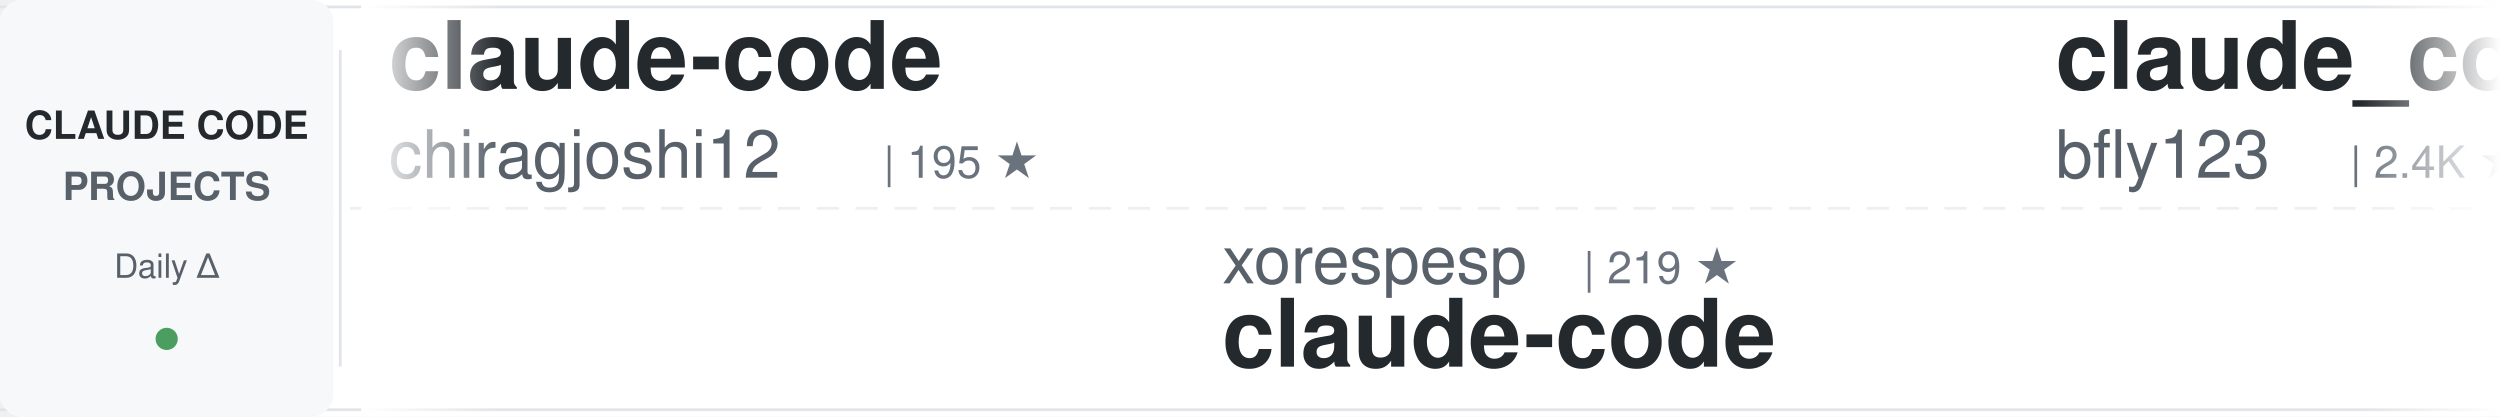
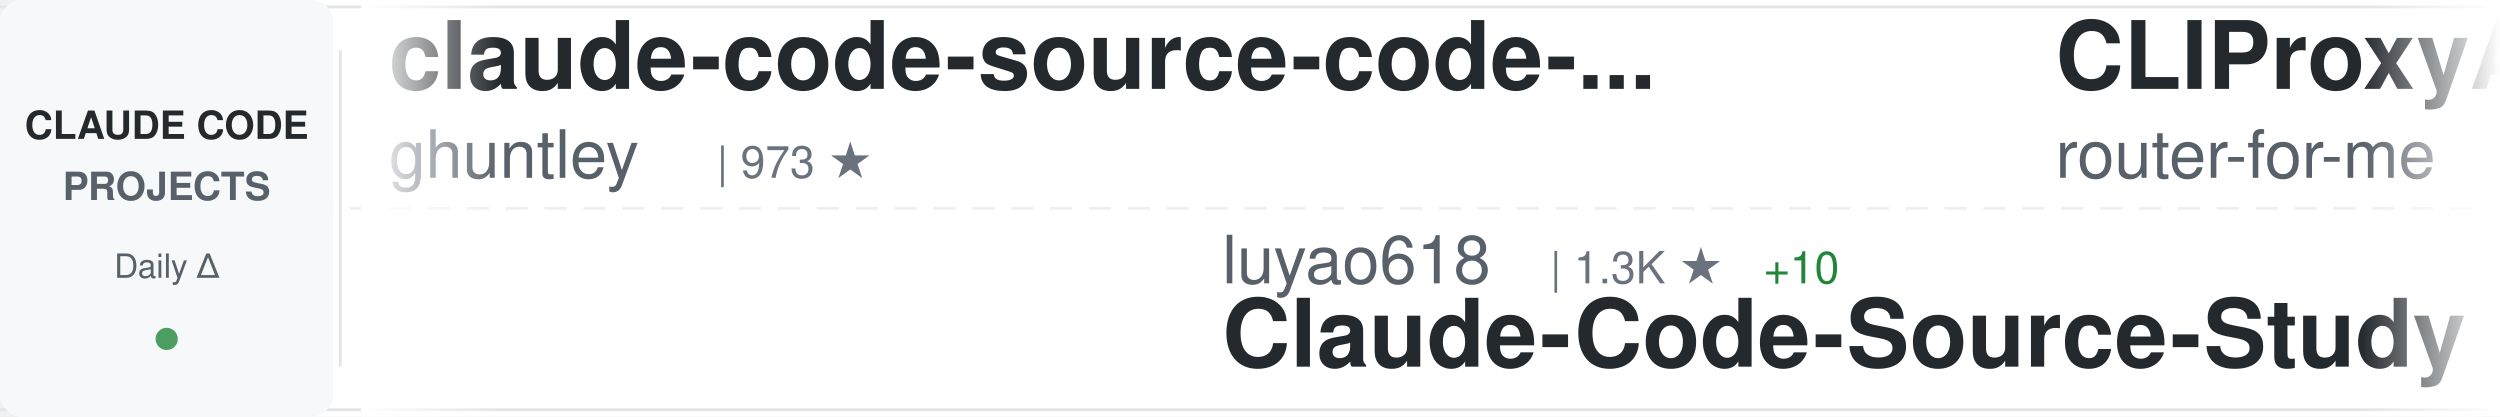
<svg xmlns="http://www.w3.org/2000/svg" width="900" height="150">
  <defs>
    <linearGradient id="awesomeLeftFade" x1="0%" y1="0%" x2="100%" y2="0%">
      <stop offset="0%" style="stop-color:#ffffff;stop-opacity:1" />
      <stop offset="100%" style="stop-color:#ffffff;stop-opacity:0" />
    </linearGradient>
    <linearGradient id="awesomeRightFade" x1="0%" y1="0%" x2="100%" y2="0%">
      <stop offset="0%" style="stop-color:#ffffff;stop-opacity:0" />
      <stop offset="100%" style="stop-color:#ffffff;stop-opacity:1" />
    </linearGradient>
  </defs>
  <rect width="900" height="150" fill="#ffffff" rx="8" />
  <rect x="0" y="2" width="900" height="1" fill="#e1e4e8" />
  <rect x="0" y="147" width="900" height="1" fill="#e1e4e8" />
  <line x1="0" y1="75" x2="900" y2="75" stroke="#e1e4e8" stroke-width="1" stroke-dasharray="8 6" opacity="0.6" />
  <rect x="0" y="0" width="120" height="150" fill="#f6f8fa" rx="8" />
  <text x="60" y="50" font-family="-apple-system, BlinkMacSystemFont, 'Segoe UI', Helvetica, Arial, sans-serif" font-size="14" font-weight="600" fill="#24292e" text-anchor="middle">CLAUDE CODE</text>
  <text x="60" y="72" font-family="-apple-system, BlinkMacSystemFont, 'Segoe UI', Helvetica, Arial, sans-serif" font-size="14" font-weight="600" fill="#586069" text-anchor="middle">PROJECTS</text>
  <text x="60" y="100" font-family="-apple-system, BlinkMacSystemFont, 'Segoe UI', Helvetica, Arial, sans-serif" font-size="12" font-weight="500" fill="#586069" text-anchor="middle">Daily Δ</text>
  <circle cx="60" cy="122" r="4" fill="#22863a" opacity="0.8" />
  <rect x="122" y="18" width="1" height="114" fill="#e1e4e8" />
  <clipPath id="awesomeTickerClip">
    <rect x="130" y="0" width="770" height="150" />
  </clipPath>
  <g clip-path="url(#awesomeTickerClip)">
    <g id="awesomeTickerItems">
      <animateTransform attributeName="transform" attributeType="XML" type="translate" from="0 0" to="-3000 0" dur="54s" repeatCount="indefinite" />
      <g transform="translate(0, 0)">
-         <text x="140" y="32" font-family="-apple-system, BlinkMacSystemFont, 'Segoe UI', Helvetica, Arial, sans-serif" font-size="34" font-weight="600" fill="#24292e">claude-code</text>
-         <text x="140" y="64" font-family="-apple-system, BlinkMacSystemFont, 'Segoe UI', Helvetica, Arial, sans-serif" font-size="24" font-weight="400" fill="#586069">chiragjoshi12</text>
-         <text x="318" y="64" font-family="-apple-system, BlinkMacSystemFont, 'Segoe UI', Helvetica, Arial, sans-serif" font-size="16" font-weight="500" fill="#6a737d">| 195 ★</text>
+         <text x="140" y="32" font-family="-apple-system, BlinkMacSystemFont, 'Segoe UI', Helvetica, Arial, sans-serif" font-size="34" font-weight="600" fill="#24292e">claude-code-source-code-...</text>
+         <text x="140" y="64" font-family="-apple-system, BlinkMacSystemFont, 'Segoe UI', Helvetica, Arial, sans-serif" font-size="24" font-weight="400" fill="#586069">ghuntley</text>
+         <text x="258" y="64" font-family="-apple-system, BlinkMacSystemFont, 'Segoe UI', Helvetica, Arial, sans-serif" font-size="16" font-weight="500" fill="#6a737d">| 973 ★</text>
      </g>
      <g transform="translate(300, 0)">
-         <text x="140" y="102" font-family="-apple-system, BlinkMacSystemFont, 'Segoe UI', Helvetica, Arial, sans-serif" font-size="24" font-weight="400" fill="#586069">xorespesp</text>
-         <text x="270" y="102" font-family="-apple-system, BlinkMacSystemFont, 'Segoe UI', Helvetica, Arial, sans-serif" font-size="16" font-weight="500" fill="#6a737d">| 219 ★</text>
+         <text x="140" y="102" font-family="-apple-system, BlinkMacSystemFont, 'Segoe UI', Helvetica, Arial, sans-serif" font-size="24" font-weight="400" fill="#586069">luyao618</text>
+         <text x="258" y="102" font-family="-apple-system, BlinkMacSystemFont, 'Segoe UI', Helvetica, Arial, sans-serif" font-size="16" font-weight="500" fill="#6a737d">| 1.3K ★</text>
+         <text x="335" y="102" font-family="-apple-system, BlinkMacSystemFont, 'Segoe UI', Helvetica, Arial, sans-serif" font-size="16" font-weight="500" fill="#22863a"> +10</text>
+         <text x="140" y="132" font-family="-apple-system, BlinkMacSystemFont, 'Segoe UI', Helvetica, Arial, sans-serif" font-size="34" font-weight="600" fill="#24292e">Claude-Code-Source-Study</text>
+       </g>
+       <g transform="translate(600, 0)">
+         <text x="140" y="32" font-family="-apple-system, BlinkMacSystemFont, 'Segoe UI', Helvetica, Arial, sans-serif" font-size="34" font-weight="600" fill="#24292e">CLIProxyAPI</text>
+         <text x="140" y="64" font-family="-apple-system, BlinkMacSystemFont, 'Segoe UI', Helvetica, Arial, sans-serif" font-size="24" font-weight="400" fill="#586069">router-for-me</text>
+         <text x="318" y="64" font-family="-apple-system, BlinkMacSystemFont, 'Segoe UI', Helvetica, Arial, sans-serif" font-size="16" font-weight="500" fill="#6a737d">| 30.0K ★</text>
+         <text x="404" y="64" font-family="-apple-system, BlinkMacSystemFont, 'Segoe UI', Helvetica, Arial, sans-serif" font-size="16" font-weight="500" fill="#22863a"> +264</text>
+       </g>
+       <g transform="translate(900, 0)">
+         <text x="140" y="102" font-family="-apple-system, BlinkMacSystemFont, 'Segoe UI', Helvetica, Arial, sans-serif" font-size="24" font-weight="400" fill="#586069">shanraisshan</text>
+         <text x="306" y="102" font-family="-apple-system, BlinkMacSystemFont, 'Segoe UI', Helvetica, Arial, sans-serif" font-size="16" font-weight="500" fill="#6a737d">| 49.9K ★</text>
+         <text x="392" y="102" font-family="-apple-system, BlinkMacSystemFont, 'Segoe UI', Helvetica, Arial, sans-serif" font-size="16" font-weight="500" fill="#22863a"> +434</text>
+         <text x="140" y="132" font-family="-apple-system, BlinkMacSystemFont, 'Segoe UI', Helvetica, Arial, sans-serif" font-size="34" font-weight="600" fill="#24292e">claude-code-best-practic...</text>
+       </g>
+       <g transform="translate(1200, 0)">
+         <text x="140" y="32" font-family="-apple-system, BlinkMacSystemFont, 'Segoe UI', Helvetica, Arial, sans-serif" font-size="34" font-weight="600" fill="#24292e">my-claude-code-setup</text>
+         <text x="140" y="64" font-family="-apple-system, BlinkMacSystemFont, 'Segoe UI', Helvetica, Arial, sans-serif" font-size="24" font-weight="400" fill="#586069">centminmod</text>
+         <text x="282" y="64" font-family="-apple-system, BlinkMacSystemFont, 'Segoe UI', Helvetica, Arial, sans-serif" font-size="16" font-weight="500" fill="#6a737d">| 2.2K ★</text>
+         <text x="359" y="64" font-family="-apple-system, BlinkMacSystemFont, 'Segoe UI', Helvetica, Arial, sans-serif" font-size="16" font-weight="500" fill="#22863a"> +5</text>
+       </g>
+       <g transform="translate(1500, 0)">
+         <text x="140" y="102" font-family="-apple-system, BlinkMacSystemFont, 'Segoe UI', Helvetica, Arial, sans-serif" font-size="24" font-weight="400" fill="#586069">Hyper66666</text>
+         <text x="282" y="102" font-family="-apple-system, BlinkMacSystemFont, 'Segoe UI', Helvetica, Arial, sans-serif" font-size="16" font-weight="500" fill="#6a737d">| 212 ★</text>
+         <text x="140" y="132" font-family="-apple-system, BlinkMacSystemFont, 'Segoe UI', Helvetica, Arial, sans-serif" font-size="34" font-weight="600" fill="#24292e">claude-code-sourcemap</text>
+       </g>
+       <g transform="translate(1800, 0)">
+         <text x="140" y="32" font-family="-apple-system, BlinkMacSystemFont, 'Segoe UI', Helvetica, Arial, sans-serif" font-size="34" font-weight="600" fill="#24292e">oh-my-claudecode</text>
+         <text x="140" y="64" font-family="-apple-system, BlinkMacSystemFont, 'Segoe UI', Helvetica, Arial, sans-serif" font-size="24" font-weight="400" fill="#586069">Yeachan-Heo</text>
+         <text x="294" y="64" font-family="-apple-system, BlinkMacSystemFont, 'Segoe UI', Helvetica, Arial, sans-serif" font-size="16" font-weight="500" fill="#6a737d">| 32.1K ★</text>
+         <text x="380" y="64" font-family="-apple-system, BlinkMacSystemFont, 'Segoe UI', Helvetica, Arial, sans-serif" font-size="16" font-weight="500" fill="#22863a"> +152</text>
+       </g>
+       <g transform="translate(2100, 0)">
+         <text x="140" y="102" font-family="-apple-system, BlinkMacSystemFont, 'Segoe UI', Helvetica, Arial, sans-serif" font-size="24" font-weight="400" fill="#586069">zstmfhy</text>
+         <text x="246" y="102" font-family="-apple-system, BlinkMacSystemFont, 'Segoe UI', Helvetica, Arial, sans-serif" font-size="16" font-weight="500" fill="#6a737d">| 190 ★</text>
+         <text x="140" y="132" font-family="-apple-system, BlinkMacSystemFont, 'Segoe UI', Helvetica, Arial, sans-serif" font-size="34" font-weight="600" fill="#24292e">Claude-code</text>
+       </g>
+       <g transform="translate(2400, 0)">
+         <text x="140" y="32" font-family="-apple-system, BlinkMacSystemFont, 'Segoe UI', Helvetica, Arial, sans-serif" font-size="34" font-weight="600" fill="#24292e">claude-code-infrastructu...</text>
+         <text x="140" y="64" font-family="-apple-system, BlinkMacSystemFont, 'Segoe UI', Helvetica, Arial, sans-serif" font-size="24" font-weight="400" fill="#586069">diet103</text>
+         <text x="246" y="64" font-family="-apple-system, BlinkMacSystemFont, 'Segoe UI', Helvetica, Arial, sans-serif" font-size="16" font-weight="500" fill="#6a737d">| 9.6K ★</text>
+         <text x="323" y="64" font-family="-apple-system, BlinkMacSystemFont, 'Segoe UI', Helvetica, Arial, sans-serif" font-size="16" font-weight="500" fill="#22863a"> +8</text>
+       </g>
+       <g transform="translate(2700, 0)">
+         <text x="140" y="102" font-family="-apple-system, BlinkMacSystemFont, 'Segoe UI', Helvetica, Arial, sans-serif" font-size="24" font-weight="400" fill="#586069">jarmuine</text>
+         <text x="258" y="102" font-family="-apple-system, BlinkMacSystemFont, 'Segoe UI', Helvetica, Arial, sans-serif" font-size="16" font-weight="500" fill="#6a737d">| 2.1K ★</text>
+         <text x="335" y="102" font-family="-apple-system, BlinkMacSystemFont, 'Segoe UI', Helvetica, Arial, sans-serif" font-size="16" font-weight="500" fill="#22863a"> +9</text>
        <text x="140" y="132" font-family="-apple-system, BlinkMacSystemFont, 'Segoe UI', Helvetica, Arial, sans-serif" font-size="34" font-weight="600" fill="#24292e">claude-code</text>
      </g>
-       <g transform="translate(600, 0)">
-         <text x="140" y="32" font-family="-apple-system, BlinkMacSystemFont, 'Segoe UI', Helvetica, Arial, sans-serif" font-size="34" font-weight="600" fill="#24292e">claude_codex_bridge</text>
-         <text x="140" y="64" font-family="-apple-system, BlinkMacSystemFont, 'Segoe UI', Helvetica, Arial, sans-serif" font-size="24" font-weight="400" fill="#586069">bfly123</text>
-         <text x="246" y="64" font-family="-apple-system, BlinkMacSystemFont, 'Segoe UI', Helvetica, Arial, sans-serif" font-size="16" font-weight="500" fill="#6a737d">| 2.4K ★</text>
-         <text x="323" y="64" font-family="-apple-system, BlinkMacSystemFont, 'Segoe UI', Helvetica, Arial, sans-serif" font-size="16" font-weight="500" fill="#22863a"> +29</text>
-       </g>
-       <g transform="translate(900, 0)">
-         <text x="140" y="102" font-family="-apple-system, BlinkMacSystemFont, 'Segoe UI', Helvetica, Arial, sans-serif" font-size="24" font-weight="400" fill="#586069">nicedreamzapp</text>
-         <text x="318" y="102" font-family="-apple-system, BlinkMacSystemFont, 'Segoe UI', Helvetica, Arial, sans-serif" font-size="16" font-weight="500" fill="#6a737d">| 2.4K ★</text>
-         <text x="395" y="102" font-family="-apple-system, BlinkMacSystemFont, 'Segoe UI', Helvetica, Arial, sans-serif" font-size="16" font-weight="500" fill="#22863a"> +20</text>
-         <text x="140" y="132" font-family="-apple-system, BlinkMacSystemFont, 'Segoe UI', Helvetica, Arial, sans-serif" font-size="34" font-weight="600" fill="#24292e">claude-code-local</text>
-       </g>
-       <g transform="translate(1200, 0)">
-         <text x="140" y="32" font-family="-apple-system, BlinkMacSystemFont, 'Segoe UI', Helvetica, Arial, sans-serif" font-size="34" font-weight="600" fill="#24292e">claude-code</text>
-         <text x="140" y="64" font-family="-apple-system, BlinkMacSystemFont, 'Segoe UI', Helvetica, Arial, sans-serif" font-size="24" font-weight="400" fill="#586069">isboyjc</text>
-         <text x="246" y="64" font-family="-apple-system, BlinkMacSystemFont, 'Segoe UI', Helvetica, Arial, sans-serif" font-size="16" font-weight="500" fill="#6a737d">| 156 ★</text>
-       </g>
-       <g transform="translate(1500, 0)">
-         <text x="140" y="102" font-family="-apple-system, BlinkMacSystemFont, 'Segoe UI', Helvetica, Arial, sans-serif" font-size="24" font-weight="400" fill="#586069">davila7</text>
-         <text x="246" y="102" font-family="-apple-system, BlinkMacSystemFont, 'Segoe UI', Helvetica, Arial, sans-serif" font-size="16" font-weight="500" fill="#6a737d">| 26.5K ★</text>
-         <text x="332" y="102" font-family="-apple-system, BlinkMacSystemFont, 'Segoe UI', Helvetica, Arial, sans-serif" font-size="16" font-weight="500" fill="#22863a"> +94</text>
-         <text x="140" y="132" font-family="-apple-system, BlinkMacSystemFont, 'Segoe UI', Helvetica, Arial, sans-serif" font-size="34" font-weight="600" fill="#24292e">claude-code-templates</text>
-       </g>
-       <g transform="translate(1800, 0)">
-         <text x="140" y="32" font-family="-apple-system, BlinkMacSystemFont, 'Segoe UI', Helvetica, Arial, sans-serif" font-size="34" font-weight="600" fill="#24292e">everything-claude-code</text>
-         <text x="140" y="64" font-family="-apple-system, BlinkMacSystemFont, 'Segoe UI', Helvetica, Arial, sans-serif" font-size="24" font-weight="400" fill="#586069">affaan-m</text>
-         <text x="258" y="64" font-family="-apple-system, BlinkMacSystemFont, 'Segoe UI', Helvetica, Arial, sans-serif" font-size="16" font-weight="500" fill="#6a737d">| 170.7K ★</text>
-         <text x="353" y="64" font-family="-apple-system, BlinkMacSystemFont, 'Segoe UI', Helvetica, Arial, sans-serif" font-size="16" font-weight="500" fill="#22863a"> +806</text>
-       </g>
-       <g transform="translate(2100, 0)">
-         <text x="140" y="102" font-family="-apple-system, BlinkMacSystemFont, 'Segoe UI', Helvetica, Arial, sans-serif" font-size="24" font-weight="400" fill="#586069">alirezarezvani</text>
-         <text x="330" y="102" font-family="-apple-system, BlinkMacSystemFont, 'Segoe UI', Helvetica, Arial, sans-serif" font-size="16" font-weight="500" fill="#6a737d">| 13.3K ★</text>
-         <text x="416" y="102" font-family="-apple-system, BlinkMacSystemFont, 'Segoe UI', Helvetica, Arial, sans-serif" font-size="16" font-weight="500" fill="#22863a"> +130</text>
-         <text x="140" y="132" font-family="-apple-system, BlinkMacSystemFont, 'Segoe UI', Helvetica, Arial, sans-serif" font-size="34" font-weight="600" fill="#24292e">claude-skills</text>
-       </g>
-       <g transform="translate(2400, 0)">
-         <text x="140" y="32" font-family="-apple-system, BlinkMacSystemFont, 'Segoe UI', Helvetica, Arial, sans-serif" font-size="34" font-weight="600" fill="#24292e">claude-code-hooks-master...</text>
-         <text x="140" y="64" font-family="-apple-system, BlinkMacSystemFont, 'Segoe UI', Helvetica, Arial, sans-serif" font-size="24" font-weight="400" fill="#586069">disler</text>
-         <text x="234" y="64" font-family="-apple-system, BlinkMacSystemFont, 'Segoe UI', Helvetica, Arial, sans-serif" font-size="16" font-weight="500" fill="#6a737d">| 3.6K ★</text>
-         <text x="311" y="64" font-family="-apple-system, BlinkMacSystemFont, 'Segoe UI', Helvetica, Arial, sans-serif" font-size="16" font-weight="500" fill="#22863a"> +12</text>
-       </g>
-       <g transform="translate(2700, 0)">
-         <text x="140" y="102" font-family="-apple-system, BlinkMacSystemFont, 'Segoe UI', Helvetica, Arial, sans-serif" font-size="24" font-weight="400" fill="#586069">fuergaosi233</text>
-         <text x="306" y="102" font-family="-apple-system, BlinkMacSystemFont, 'Segoe UI', Helvetica, Arial, sans-serif" font-size="16" font-weight="500" fill="#6a737d">| 2.5K ★</text>
-         <text x="383" y="102" font-family="-apple-system, BlinkMacSystemFont, 'Segoe UI', Helvetica, Arial, sans-serif" font-size="16" font-weight="500" fill="#22863a"> +4</text>
-         <text x="140" y="132" font-family="-apple-system, BlinkMacSystemFont, 'Segoe UI', Helvetica, Arial, sans-serif" font-size="34" font-weight="600" fill="#24292e">claude-code-proxy</text>
-       </g>
      <g transform="translate(3000, 0)">
-         <text x="140" y="32" font-family="-apple-system, BlinkMacSystemFont, 'Segoe UI', Helvetica, Arial, sans-serif" font-size="34" font-weight="600" fill="#24292e">claude-code</text>
-         <text x="140" y="64" font-family="-apple-system, BlinkMacSystemFont, 'Segoe UI', Helvetica, Arial, sans-serif" font-size="24" font-weight="400" fill="#586069">chiragjoshi12</text>
-         <text x="318" y="64" font-family="-apple-system, BlinkMacSystemFont, 'Segoe UI', Helvetica, Arial, sans-serif" font-size="16" font-weight="500" fill="#6a737d">| 195 ★</text>
+         <text x="140" y="32" font-family="-apple-system, BlinkMacSystemFont, 'Segoe UI', Helvetica, Arial, sans-serif" font-size="34" font-weight="600" fill="#24292e">claude-code-source-code-...</text>
+         <text x="140" y="64" font-family="-apple-system, BlinkMacSystemFont, 'Segoe UI', Helvetica, Arial, sans-serif" font-size="24" font-weight="400" fill="#586069">ghuntley</text>
+         <text x="258" y="64" font-family="-apple-system, BlinkMacSystemFont, 'Segoe UI', Helvetica, Arial, sans-serif" font-size="16" font-weight="500" fill="#6a737d">| 973 ★</text>
      </g>
      <g transform="translate(3300, 0)">
-         <text x="140" y="102" font-family="-apple-system, BlinkMacSystemFont, 'Segoe UI', Helvetica, Arial, sans-serif" font-size="24" font-weight="400" fill="#586069">xorespesp</text>
-         <text x="270" y="102" font-family="-apple-system, BlinkMacSystemFont, 'Segoe UI', Helvetica, Arial, sans-serif" font-size="16" font-weight="500" fill="#6a737d">| 219 ★</text>
-         <text x="140" y="132" font-family="-apple-system, BlinkMacSystemFont, 'Segoe UI', Helvetica, Arial, sans-serif" font-size="34" font-weight="600" fill="#24292e">claude-code</text>
+         <text x="140" y="102" font-family="-apple-system, BlinkMacSystemFont, 'Segoe UI', Helvetica, Arial, sans-serif" font-size="24" font-weight="400" fill="#586069">luyao618</text>
+         <text x="258" y="102" font-family="-apple-system, BlinkMacSystemFont, 'Segoe UI', Helvetica, Arial, sans-serif" font-size="16" font-weight="500" fill="#6a737d">| 1.3K ★</text>
+         <text x="335" y="102" font-family="-apple-system, BlinkMacSystemFont, 'Segoe UI', Helvetica, Arial, sans-serif" font-size="16" font-weight="500" fill="#22863a"> +10</text>
+         <text x="140" y="132" font-family="-apple-system, BlinkMacSystemFont, 'Segoe UI', Helvetica, Arial, sans-serif" font-size="34" font-weight="600" fill="#24292e">Claude-Code-Source-Study</text>
      </g>
      <g transform="translate(3600, 0)">
-         <text x="140" y="32" font-family="-apple-system, BlinkMacSystemFont, 'Segoe UI', Helvetica, Arial, sans-serif" font-size="34" font-weight="600" fill="#24292e">claude_codex_bridge</text>
-         <text x="140" y="64" font-family="-apple-system, BlinkMacSystemFont, 'Segoe UI', Helvetica, Arial, sans-serif" font-size="24" font-weight="400" fill="#586069">bfly123</text>
-         <text x="246" y="64" font-family="-apple-system, BlinkMacSystemFont, 'Segoe UI', Helvetica, Arial, sans-serif" font-size="16" font-weight="500" fill="#6a737d">| 2.4K ★</text>
-         <text x="323" y="64" font-family="-apple-system, BlinkMacSystemFont, 'Segoe UI', Helvetica, Arial, sans-serif" font-size="16" font-weight="500" fill="#22863a"> +29</text>
+         <text x="140" y="32" font-family="-apple-system, BlinkMacSystemFont, 'Segoe UI', Helvetica, Arial, sans-serif" font-size="34" font-weight="600" fill="#24292e">CLIProxyAPI</text>
+         <text x="140" y="64" font-family="-apple-system, BlinkMacSystemFont, 'Segoe UI', Helvetica, Arial, sans-serif" font-size="24" font-weight="400" fill="#586069">router-for-me</text>
+         <text x="318" y="64" font-family="-apple-system, BlinkMacSystemFont, 'Segoe UI', Helvetica, Arial, sans-serif" font-size="16" font-weight="500" fill="#6a737d">| 30.0K ★</text>
+         <text x="404" y="64" font-family="-apple-system, BlinkMacSystemFont, 'Segoe UI', Helvetica, Arial, sans-serif" font-size="16" font-weight="500" fill="#22863a"> +264</text>
      </g>
      <g transform="translate(3900, 0)">
-         <text x="140" y="102" font-family="-apple-system, BlinkMacSystemFont, 'Segoe UI', Helvetica, Arial, sans-serif" font-size="24" font-weight="400" fill="#586069">nicedreamzapp</text>
-         <text x="318" y="102" font-family="-apple-system, BlinkMacSystemFont, 'Segoe UI', Helvetica, Arial, sans-serif" font-size="16" font-weight="500" fill="#6a737d">| 2.4K ★</text>
-         <text x="395" y="102" font-family="-apple-system, BlinkMacSystemFont, 'Segoe UI', Helvetica, Arial, sans-serif" font-size="16" font-weight="500" fill="#22863a"> +20</text>
-         <text x="140" y="132" font-family="-apple-system, BlinkMacSystemFont, 'Segoe UI', Helvetica, Arial, sans-serif" font-size="34" font-weight="600" fill="#24292e">claude-code-local</text>
+         <text x="140" y="102" font-family="-apple-system, BlinkMacSystemFont, 'Segoe UI', Helvetica, Arial, sans-serif" font-size="24" font-weight="400" fill="#586069">shanraisshan</text>
+         <text x="306" y="102" font-family="-apple-system, BlinkMacSystemFont, 'Segoe UI', Helvetica, Arial, sans-serif" font-size="16" font-weight="500" fill="#6a737d">| 49.9K ★</text>
+         <text x="392" y="102" font-family="-apple-system, BlinkMacSystemFont, 'Segoe UI', Helvetica, Arial, sans-serif" font-size="16" font-weight="500" fill="#22863a"> +434</text>
+         <text x="140" y="132" font-family="-apple-system, BlinkMacSystemFont, 'Segoe UI', Helvetica, Arial, sans-serif" font-size="34" font-weight="600" fill="#24292e">claude-code-best-practic...</text>
      </g>
    </g>
  </g>
  <rect x="130" y="0" width="50" height="150" fill="url(#awesomeLeftFade)" />
  <rect x="850" y="0" width="50" height="150" fill="url(#awesomeRightFade)" />
</svg>
